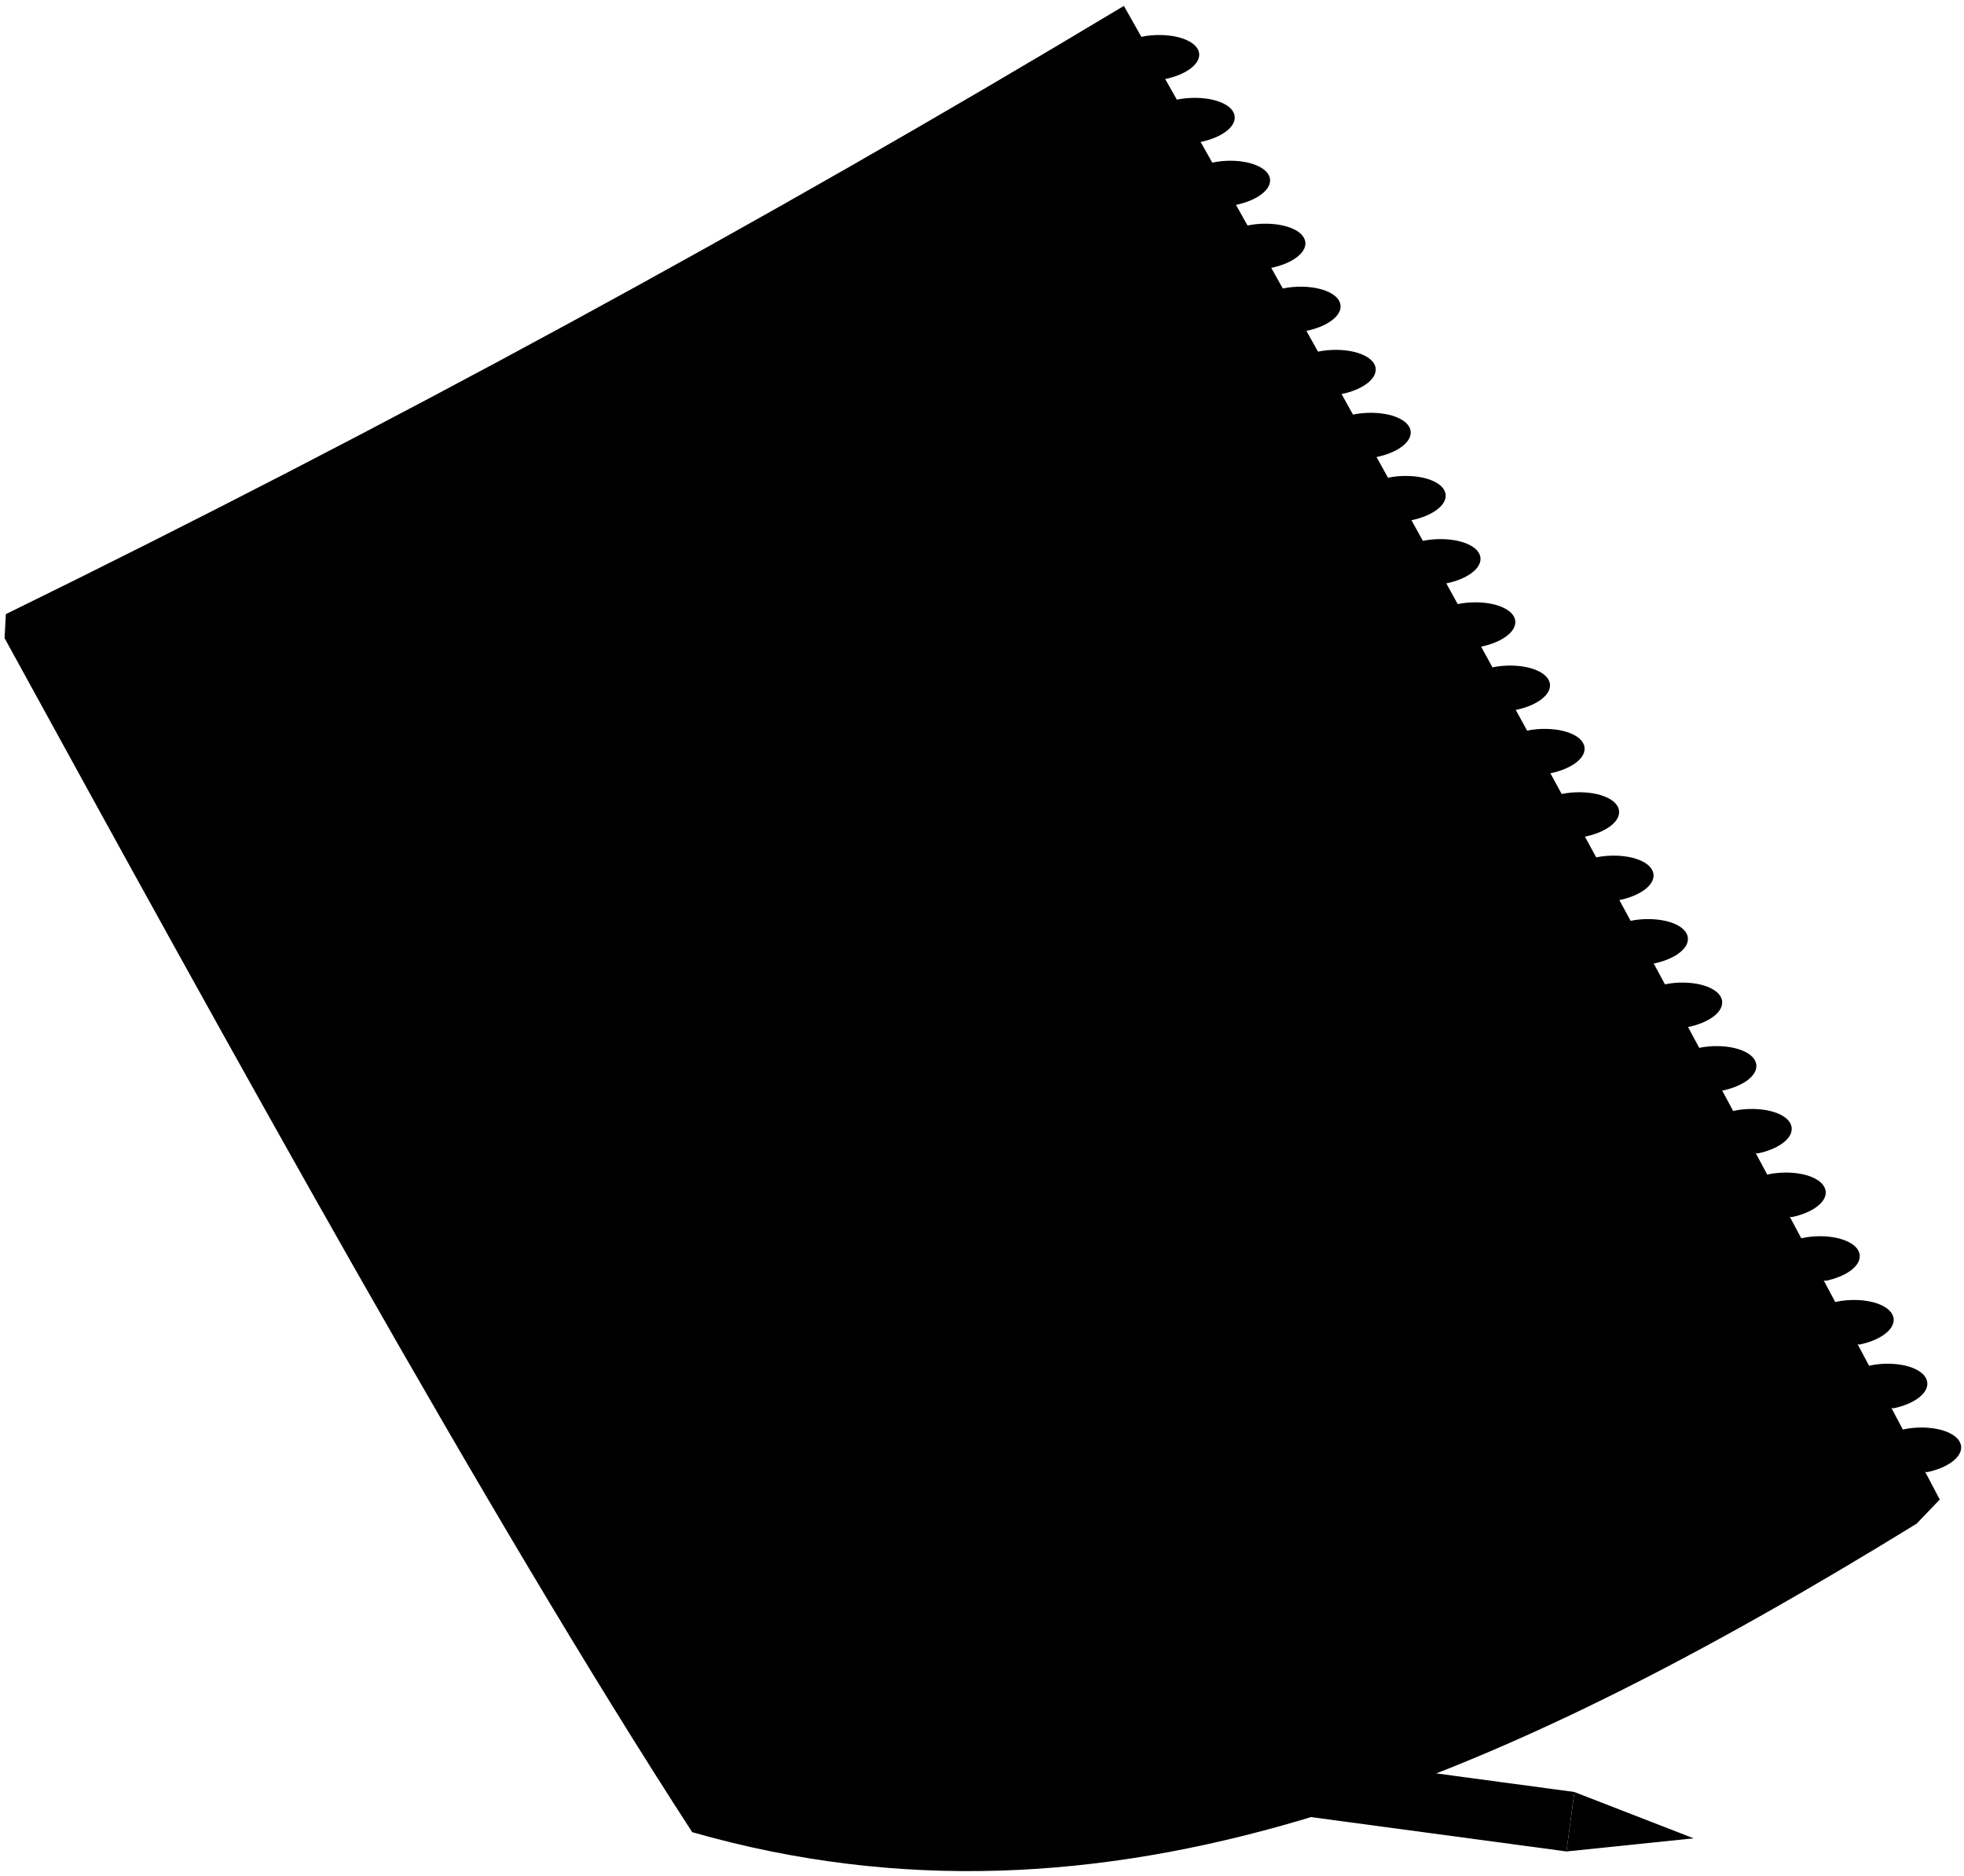
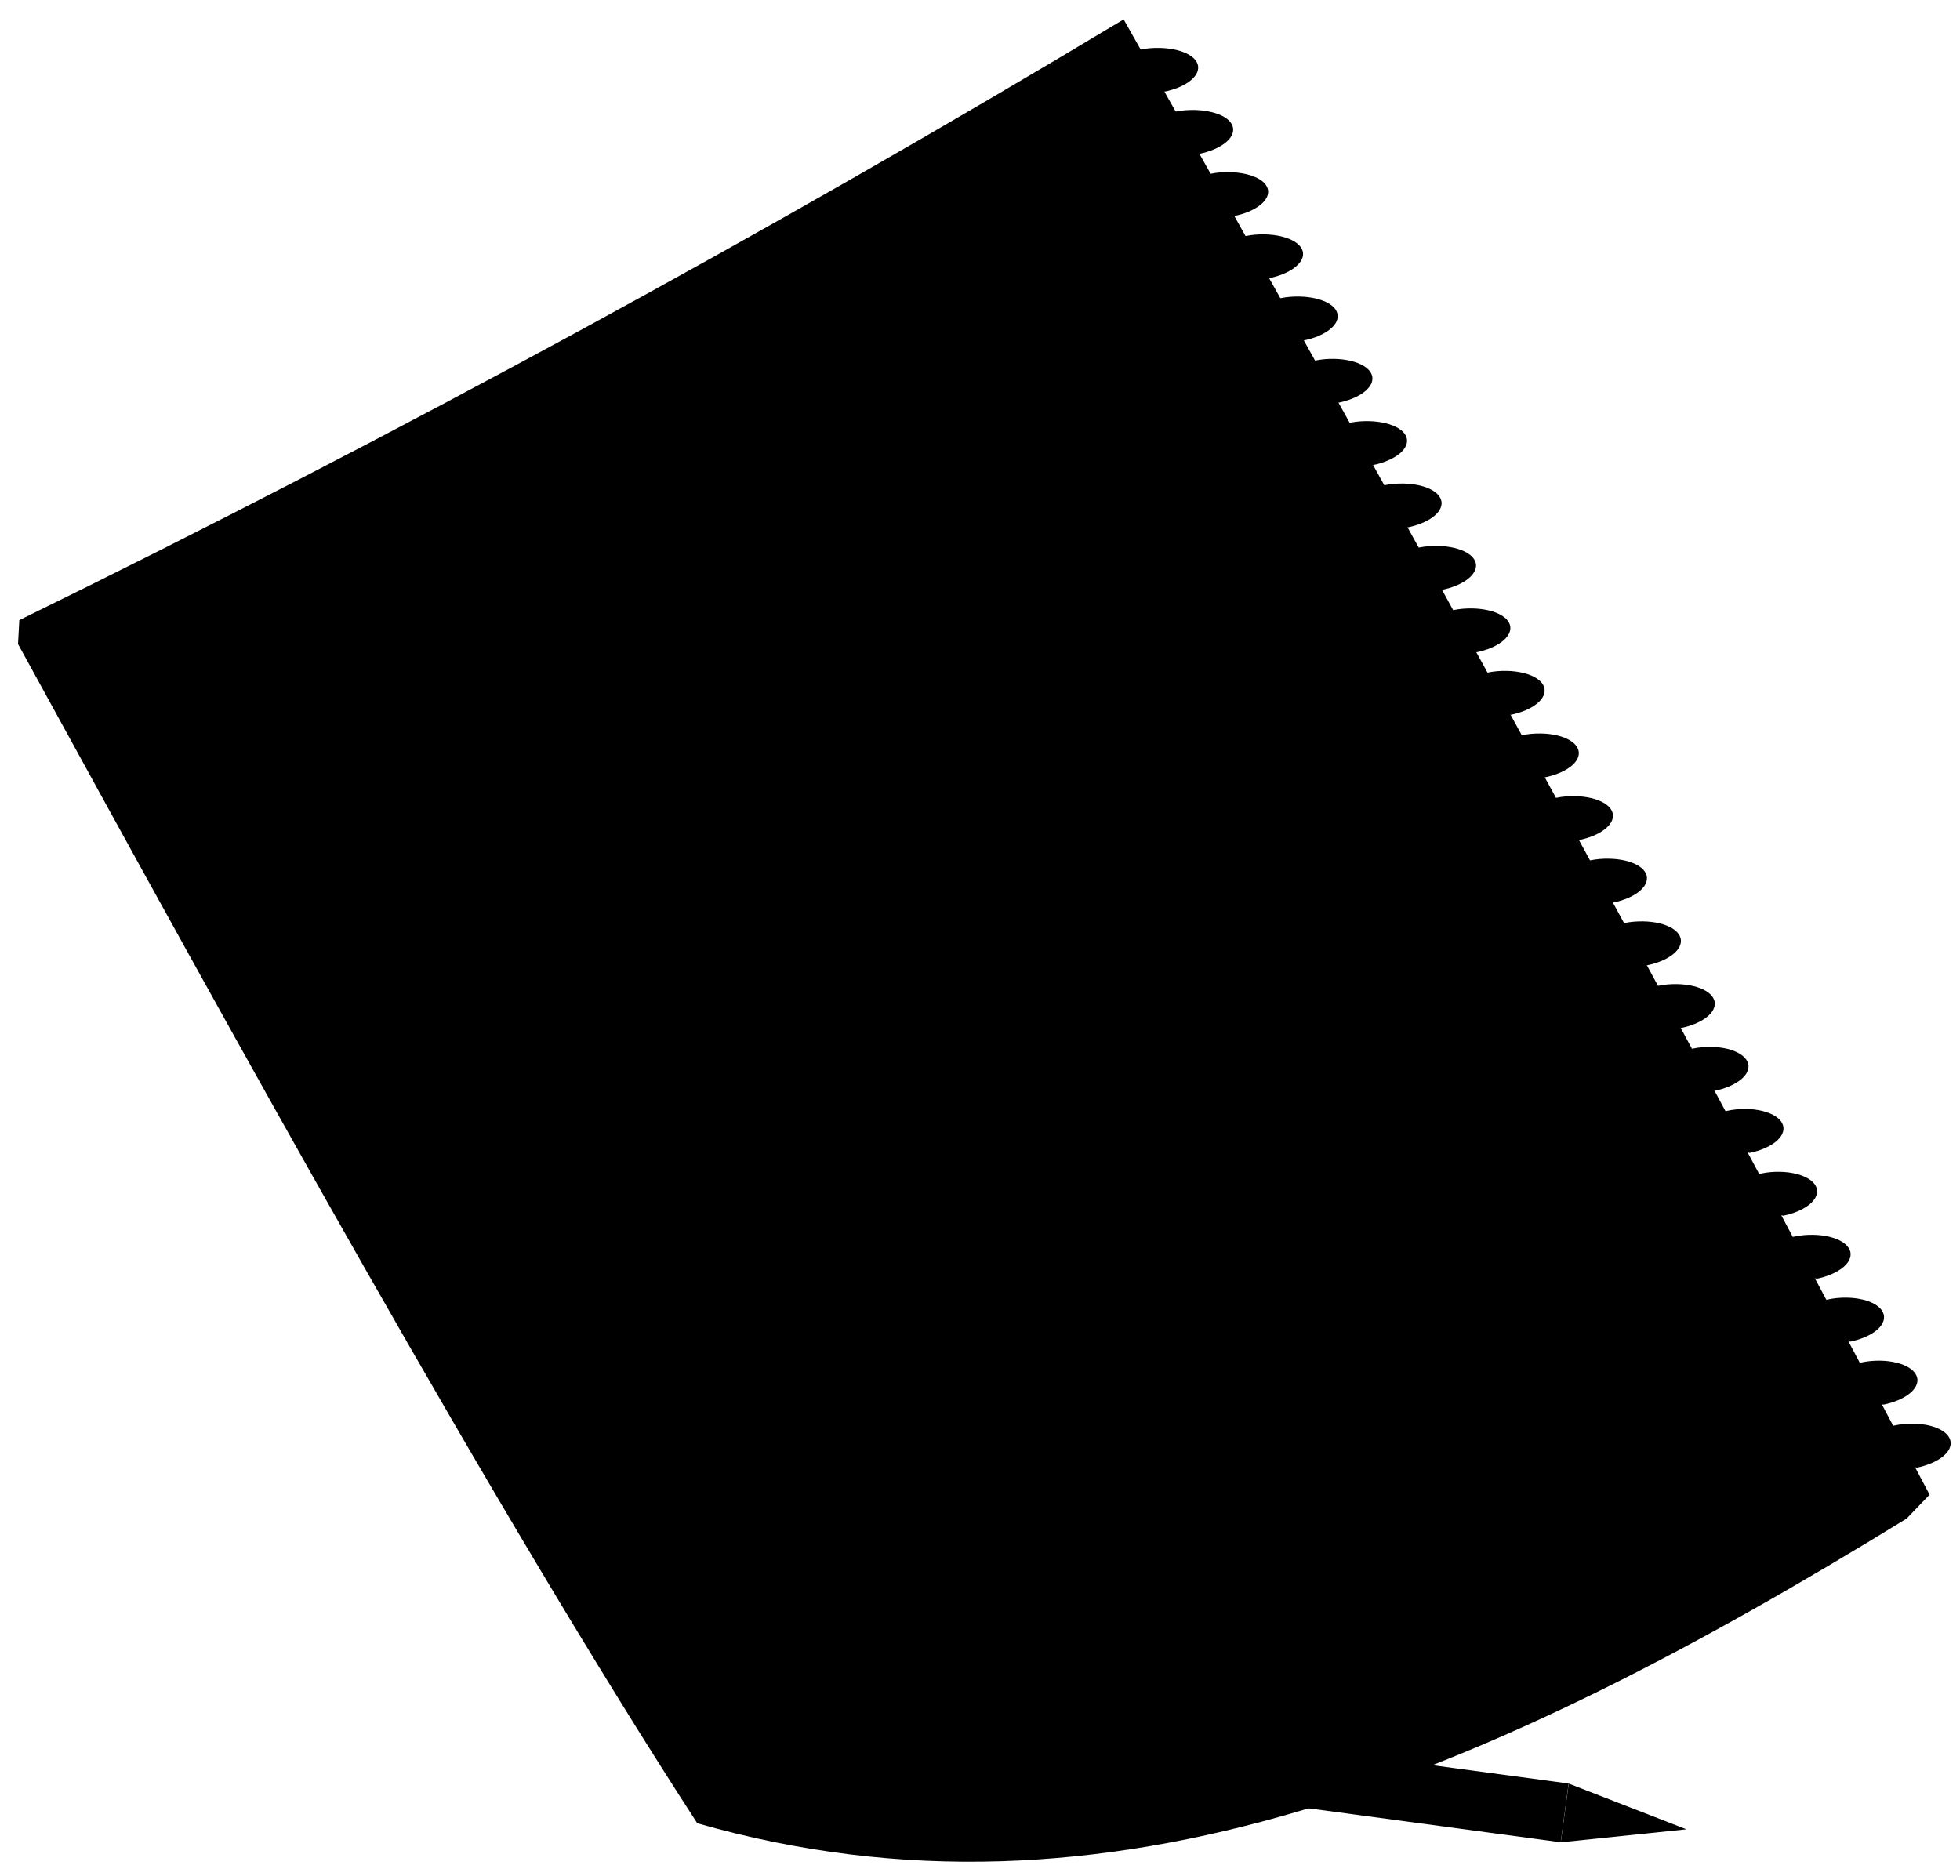
- <svg viewBox="0 0 692.78 661.52">
-   <path class="paperStackLight" d="M1.61,225.09c78.52,143.22,170.2,309.69,242.56,421.19C390.53,688.2,527,629.13,676.05,537.48l8.18-8.54L2.07,216.63Z" />
-   <path class="sketchPaperLight" d="M252.81,634.06C388.64,664,480.75,648,684.23,528.94Q544.34,263.33,396.44,2.08,203.89,117.74,2.07,216.63C89.88,376.6,185.51,539.48,252.81,634.06Z" />
+ <svg viewBox="0 0 209.98 200.96">
+   <path class="paperStackLight" d="M1.93,69C25.49,112,53,161.89,74.7,195.34c43.91,12.58,84.86-5.15,129.56-32.64l2.46-2.56L2.07,66.44Z" />
+   <path class="sketchPaperLight" d="M77.29,191.67c40.75,9,68.38,4.19,129.43-31.53q-42-79.68-86.34-158.06Q62.62,36.78,2.07,66.44C28.41,114.44,57.1,163.3,77.29,191.67Z" />
  <g class="wireDisplayLine">
-     <path d="M411,27.89c7.15-1.49,12.26-5.11,12-8.87-.3-4.42-8-7.34-17.09-6.54s-21.41,7.08-15,11.88" />
-     <path d="M423.54,50.07c7.15-1.49,12.26-5.12,12-8.87-.3-4.43-7.94-7.35-17.08-6.55s-21.4,7.08-15,11.88" />
-     <path d="M436,72.27c7.14-1.49,12.25-5.12,12-8.88C447.73,59,440.09,56,431,56.84s-21.4,7.07-15,11.88" />
-     <path d="M448.46,94.48c7.14-1.49,12.26-5.12,12-8.88-.29-4.43-7.92-7.36-17.05-6.56s-21.39,7.07-15,11.88" />
-     <path d="M460.87,116.71c7.14-1.49,12.26-5.12,12-8.88-.28-4.43-7.9-7.37-17-6.57s-21.4,7.06-15,11.88" />
-     <path d="M473.26,139c7.13-1.48,12.25-5.11,12-8.88-.28-4.43-7.89-7.37-17-6.58s-21.39,7.06-15,11.89" />
-     <path d="M485.61,161.21c7.13-1.48,12.25-5.11,12-8.88-.28-4.44-7.88-7.38-17-6.59s-21.38,7.06-15,11.89" />
-     <path d="M497.94,183.49c7.13-1.48,12.25-5.11,12-8.88-.27-4.44-7.87-7.39-17-6.6s-21.38,7.06-15,11.89" />
-     <path d="M510.23,205.78c7.13-1.48,12.25-5.11,12-8.88-.27-4.45-7.85-7.39-17-6.61s-21.37,7.06-15,11.89" />
-     <path d="M522.5,228.09c7.12-1.48,12.25-5.11,12-8.88-.26-4.45-7.84-7.4-16.95-6.62s-21.36,7-15,11.89" />
-     <path d="M534.74,250.41c7.12-1.47,12.24-5.11,12-8.88-.26-4.45-7.83-7.41-16.93-6.63s-21.36,7-15,11.9" />
-     <path d="M546.94,272.76c7.12-1.48,12.25-5.11,12-8.89-.25-4.45-7.82-7.41-16.91-6.64s-21.36,7-15,11.9" />
-     <path d="M559.12,295.11c7.12-1.47,12.25-5.11,12-8.89-.25-4.45-7.81-7.41-16.9-6.64s-21.35,7.05-15,11.9" />
-     <path d="M571.27,317.49c7.12-1.48,12.24-5.11,12-8.89-.24-4.46-7.79-7.43-16.88-6.66s-21.35,7.05-15,11.9" />
-     <path d="M583.39,339.87c7.11-1.47,12.24-5.1,12-8.89-.24-4.45-7.79-7.43-16.87-6.66s-21.35,7-15,11.91" />
-     <path d="M595.48,362.28c7.11-1.47,12.24-5.11,12-8.89-.24-4.46-7.78-7.44-16.85-6.67s-21.34,7-15,11.9" />
-     <path d="M607.54,384.7c7.11-1.47,12.24-5.1,12-8.89-.23-4.47-7.76-7.45-16.83-6.68s-21.34,7-15,11.91" />
-     <path d="M620,406.87c7.11-1.47,12.23-5.1,12-8.89-.23-4.47-7.75-7.45-16.82-6.69s-21.33,7-15.05,11.91" />
-     <path d="M632,429.33c7.1-1.47,12.24-5.11,12-8.9-.23-4.47-7.74-7.46-16.81-6.7s-21.32,7-15,11.92" />
-     <path d="M644,451.8c7.1-1.47,12.24-5.11,12-8.9-.22-4.47-7.73-7.47-16.79-6.71s-21.32,7-15,11.92" />
-     <path d="M655.93,474.28c7.09-1.47,12.23-5.1,12.05-8.9-.22-4.47-7.72-7.47-16.77-6.71s-21.32,7-15.07,11.91" />
-     <path d="M667.84,496.78c7.1-1.46,12.23-5.1,12-8.9-.21-4.48-7.7-7.48-16.75-6.72s-21.31,7-15.07,11.92" />
-     <path d="M679.72,519.3c7.1-1.47,12.23-5.11,12.06-8.91-.21-4.48-7.69-7.48-16.74-6.73s-21.31,7-15.07,11.92" />
+     <path d="M124.76,9.82c2.15-.44,3.68-1.53,3.6-2.66-.09-1.33-2.38-2.2-5.12-2s-6.43,2.12-4.5,3.56" />
+     <path d="M128.51,16.48c2.15-.45,3.68-1.54,3.6-2.67-.09-1.32-2.38-2.2-5.12-2s-6.42,2.12-4.5,3.56" />
+     <path d="M132.25,23.14c2.15-.45,3.68-1.54,3.61-2.67-.09-1.33-2.38-2.2-5.12-2s-6.42,2.12-4.5,3.56" />
+     <path d="M136,29.8c2.14-.45,3.67-1.54,3.6-2.66-.09-1.33-2.38-2.21-5.11-2s-6.42,2.12-4.5,3.56" />
+     <path d="M139.71,36.47c2.14-.45,3.68-1.54,3.6-2.67-.08-1.33-2.37-2.21-5.1-2s-6.42,2.12-4.5,3.57" />
+     <path d="M143.43,43.14c2.14-.45,3.67-1.53,3.6-2.66-.08-1.33-2.37-2.22-5.1-2s-6.42,2.12-4.51,3.57" />
+     <path d="M147.13,49.82c2.14-.45,3.68-1.54,3.61-2.67-.09-1.33-2.37-2.21-5.1-2s-6.42,2.12-4.5,3.56" />
+     <path d="M150.83,56.5c2.14-.44,3.68-1.53,3.61-2.66-.09-1.34-2.36-2.22-5.1-2s-6.41,2.11-4.5,3.56" />
+     <path d="M154.52,63.19c2.14-.45,3.67-1.53,3.61-2.67-.09-1.33-2.36-2.21-5.09-2s-6.42,2.12-4.51,3.57" />
+     <path d="M158.2,69.88c2.14-.44,3.67-1.53,3.61-2.66-.08-1.34-2.36-2.22-5.09-2s-6.41,2.12-4.5,3.57" />
+     <path d="M161.87,76.58c2.14-.44,3.67-1.53,3.61-2.67-.08-1.33-2.35-2.22-5.08-2S154,74,155.89,75.49" />
+     <path d="M165.53,83.28c2.14-.44,3.68-1.53,3.61-2.66-.08-1.34-2.35-2.23-5.07-2s-6.41,2.12-4.51,3.57" />
+     <path d="M169.19,90c2.13-.44,3.67-1.53,3.61-2.67-.08-1.33-2.35-2.22-5.07-2s-6.41,2.11-4.51,3.57" />
+     <path d="M172.83,96.7c2.14-.44,3.67-1.53,3.61-2.67-.07-1.33-2.34-2.22-5.06-2s-6.41,2.11-4.52,3.57" />
+     <path d="M176.47,103.42c2.13-.44,3.67-1.53,3.61-2.67-.07-1.34-2.34-2.23-5.06-2s-6.41,2.11-4.51,3.57" />
+     <path d="M180.09,110.14c2.14-.44,3.68-1.53,3.62-2.67-.08-1.34-2.34-2.23-5.06-2s-6.4,2.11-4.51,3.57" />
+     <path d="M183.71,116.87c2.13-.45,3.67-1.54,3.61-2.67-.07-1.34-2.32-2.24-5-2s-6.4,2.11-4.51,3.58" />
+     <path d="M187.45,123.52c2.13-.44,3.67-1.53,3.62-2.67-.07-1.34-2.33-2.24-5-2s-6.4,2.11-4.52,3.58" />
+     <path d="M191.05,130.25c2.13-.44,3.67-1.53,3.62-2.67-.07-1.34-2.33-2.23-5-2s-6.4,2.11-4.52,3.58" />
+     <path d="M194.65,137c2.12-.44,3.66-1.53,3.61-2.67-.07-1.34-2.32-2.23-5-2s-6.39,2.11-4.51,3.58" />
+     <path d="M198.23,143.74c2.13-.44,3.67-1.53,3.61-2.67-.06-1.34-2.31-2.24-5-2s-6.39,2.11-4.52,3.58" />
+     <path d="M201.8,150.49c2.13-.44,3.67-1.53,3.62-2.67-.07-1.34-2.31-2.24-5-2s-6.39,2.11-4.52,3.58" />
+     <path d="M205.37,157.24c2.12-.44,3.66-1.53,3.61-2.67-.06-1.34-2.3-2.24-5-2s-6.39,2.11-4.52,3.58" />
  </g>
  <g class="sketchMiddle">
-     <path d="M515,543q-19.08-30.47-41.28-60c-16.1,39-5.75,54.36-15.07,61.74-6.25,5-18.57-7.5-56.72-8.55,14.77,17.18,29.64,29.32,44.51,47.59,12.29-7.46,28.07-11.31,34.21-12.13C485.17,564.33,499.3,552.42,515,543Z" />
-     <path d="M477.81,473.82q23.46,31.92,44.49,65c8.92-4.94,19.54-8.9,26.14-9.77-13.31-35.45-33.27-61.75-54.93-83.23A259,259,0,0,0,477.81,473.82Z" />
-     <path d="M439.72,588.11c-15.88-19.73-32.43-31.87-48.86-52-13.13.15-29.25.1-47.45,3.56,0,0,7.15,18.24,17.72,33,14.36,20.07,29.29,30.66,49.8,48.48C412.89,613.2,423.21,599.35,439.72,588.11Z" />
-     <path d="M432.5,503.15c23.81-15.21,38-38.2,53.23-64.75q-4.92-4.54-9.88-8.83c-11.71-10.13-20.47-18.45-28.86-32.06-4.33-7-9-17.43-13.65-28.54-13,23.11-40.59,26.1-60,16.42a46.75,46.75,0,0,1-14.52,8.83c-.68,26.49-26,47.53-49.05,45,10.65,15.49,18.59,33,21.67,53.22a245.86,245.86,0,0,0,7.42,34.19C368.38,525.6,403.52,521.67,432.5,503.15Z" />
-     <path d="M368.5,196.32c5-.16,10.12-.49,13.38-.87-2.16,4.37-5.7,13.81-8.49,21.7-.36,9.55-5.09,16.7-13.64,19.16,3.29,6.73-.12,18.65-6.43,27.41,16.89,15.74,32.54,33.44,55.89,48.45-3.31-9.32-4.64-18.63-2.35-27.9C417,243.16,429.42,199.9,429.23,158c-.05-10.07-7-15.49-17.49-14.4-23.3,2.4-46.84,9.78-70.6,20.09C354.49,174.18,363.48,185.64,368.5,196.32Z" />
-     <path d="M276.48,387.85c3.78-24.68-4.47-49.62-4.53-73.17a30.83,30.83,0,0,1-16.14,6.37c-9.52,8.88-15.1,19.22-16.39,28-3.39,23.15-3.09,47.26-1.78,71.93-14.09-11.91-38.07-19.59-57.29-40.94.74-12.16-.66-24.6-11.64-35.59-4.6-4.6-15.92-8.67-16.29-14.33-.35-5.31-8.1-6.08-12.3-7.79-7-2.83-15.72-1.2-20,4.19-4.1,5.19-3.23,10.36.83,15.61-2,3.15-1.89,6.57.12,9.15-9.06,10.79-4.26,22.78,3.55,31.17,13.53,14.52,31.44,14.36,39.55,19.43,16.42,16.46,28.91,28.07,43.72,44.53,15.7,17.43,38.72,28,52.54,28.71a14.84,14.84,0,0,0,14.35-7.71c7.58-13.07,8.75-28.74,9.89-44.3A48.72,48.72,0,0,1,276.48,387.85Z" />
-     <path d="M234,268.32c8.87,7.31,14.85,9.87,24,13,21.09,7.25,24.43,18.75,19.2,27.54,2.48,27.15,9.12,58.21,7.47,83,49.59,12.58,110.31-11.14,119.41-71.61-19.16-15.85-37.79-35.21-54.8-51.79-4.79,4.68-10.49,7.3-16.06,5.49-3.12-1.73-5.18-6.94-7.73-13.82,8.83-15.29,11.13-37.16,3-57.76-5-12.67-13.07-18.93-18.58-31.14-4.82,1.57-11.73.66-18.14-2,7,19-18.38,17.65-40.94-2.87,4.86,21.78-2.24,50-18.88,39.25-5.39,22.4-9.8,39.37-21,27.36C192.14,239,219.37,275.06,234,268.32Z" />
+     <path d="M156,164.35q-5.72-9.14-12.38-18c-4.83,11.69-1.73,16.3-4.52,18.52-1.88,1.49-5.57-2.25-17-2.57,4.43,5.16,8.89,8.8,13.36,14.28a30.74,30.74,0,0,1,10.26-3.64C147,170.75,151.24,167.18,156,164.35Z" />
+     <path d="M144.79,143.6q7,9.59,13.35,19.51a25.94,25.94,0,0,1,7.84-2.93,68.49,68.49,0,0,0-16.48-25A80.54,80.54,0,0,0,144.79,143.6Z" />
+     <path d="M133.37,177.89c-4.77-5.92-9.73-9.56-14.66-15.61a76.59,76.59,0,0,0-14.24,1.07,52.59,52.59,0,0,0,5.32,9.89c4.31,6,8.79,9.2,14.94,14.55C125.32,185.42,128.41,181.26,133.37,177.89Z" />
+     <path d="M131.2,152.4c7.14-4.56,11.41-11.46,16-19.42-1-.91-2-1.8-3-2.65a39,39,0,0,1-8.65-9.62,66.89,66.89,0,0,1-4.1-8.56c-3.89,6.93-12.18,7.83-18,4.92a13.76,13.76,0,0,1-4.35,2.65c-.21,8-7.81,14.26-14.72,13.5a37.86,37.86,0,0,1,6.5,16,74.72,74.72,0,0,0,2.23,10.26C112,159.14,122.5,158,131.2,152.4Z" />
+     <path d="M112,60.35c1.49-.05,3-.15,4-.26-.65,1.31-1.71,4.14-2.54,6.51-.11,2.86-1.53,5-4.1,5.75,1,2,0,5.59-1.93,8.22,5.07,4.72,9.77,10,16.77,14.54a14.37,14.37,0,0,1-.7-8.37c3-12.34,6.77-25.32,6.71-37.89,0-3-2.08-4.65-5.25-4.32a72.5,72.5,0,0,0-21.18,6A28.07,28.07,0,0,1,112,60.35Z" />
+     <path d="M84.39,117.81c1.14-7.4-1.34-14.88-1.35-22a9.32,9.32,0,0,1-4.85,1.91,15.16,15.16,0,0,0-4.91,8.41,109.45,109.45,0,0,0-.54,21.57c-4.23-3.57-11.42-5.87-17.18-12.28.22-3.65-.2-7.38-3.5-10.67-1.38-1.39-4.77-2.61-4.88-4.3s-2.43-1.83-3.69-2.34a5.33,5.33,0,0,0-6,1.26c-1.23,1.55-1,3.11.25,4.68a2.3,2.3,0,0,0,0,2.74c-2.72,3.24-1.28,6.84,1.06,9.36,4.06,4.35,9.43,4.3,11.87,5.83,4.92,4.93,8.67,8.42,13.11,13.35,4.71,5.23,11.62,8.41,15.76,8.62a4.48,4.48,0,0,0,4.31-2.32c2.28-3.92,2.62-8.62,3-13.29A14.62,14.62,0,0,1,84.39,117.81Z" />
+     <path d="M71.64,82a19.86,19.86,0,0,0,7.19,3.9c6.33,2.18,7.33,5.63,5.76,8.26.75,8.15,2.74,17.47,2.25,24.91,14.87,3.78,33.09-3.34,35.82-21.48C116.91,92.79,111.32,87,106.22,82c-1.44,1.41-3.15,2.19-4.82,1.65-.94-.52-1.55-2.08-2.32-4.14A20.31,20.31,0,0,0,100,62.18c-1.51-3.8-3.92-5.68-5.58-9.34a8.43,8.43,0,0,1-5.44-.6c2.11,5.71-5.51,5.3-12.28-.86,1.46,6.54-.67,15-5.66,11.78-1.62,6.72-2.94,11.81-6.29,8.21C59.09,73.16,67.26,84,71.64,82Z" />
  </g>
  <g class="sketchDarker">
-     <path d="M522.3,538.86q-21-33.12-44.49-65a259,259,0,0,1,15.7-28l-7.78-7.46c-15.2,26.55-29.42,49.54-53.23,64.75-29,18.52-64.13,22.45-93.63,23.49l4.54,13c18.2-3.46,34.32-3.41,47.45-3.56,16.43,20.16,33,32.3,48.86,52-16.51,11.24-26.83,25.09-28.79,33,5.85,5,10.58,7.84,16.78,12.33,17.24-23.53,52.76-39.77,67.39-43.24,8.55-9.76,40.74-30.31,61.54-36.63q-3.79-12-8.2-24.48C540.6,530.33,531.4,534,522.3,538.86Zm-41.64,32.76c-6.14.82-21.92,4.67-34.21,12.13-14.87-18.27-29.74-30.41-44.51-47.59,38.15,1.05,50.47,13.51,56.72,8.55,9.32-7.38-1-22.75,15.07-61.74Q495.9,512.54,515,543C499.3,552.42,485.17,564.33,480.66,571.62Z" />
-     <path d="M411,313.34c-24.37-15.26-40.38-33.47-57.7-49.62a37.38,37.38,0,0,1-4.09,4.78c17,16.58,35.64,35.94,54.8,51.79-9.1,60.47-69.82,84.19-119.41,71.61,1.65-24.83-5-55.9-7.47-83a21.85,21.85,0,0,1-5.2,5.82c.06,23.56,8.31,48.5,4.53,73.17-3.82,24.85,12.26,47.27,30.31,50.93,23.75,4.81,51.33-16.92,52-44.56a46.75,46.75,0,0,0,14.52-8.83c20,10,48.79,6.49,61.18-18.68C445.17,345.08,432.13,326.55,411,313.34Z" />
+     <path d="M158.14,163.11q-6.31-9.93-13.35-19.51a80.54,80.54,0,0,1,4.71-8.39L147.17,133c-4.56,8-8.83,14.86-16,19.42-8.7,5.56-19.24,6.74-28.09,7l1.36,3.9a76.59,76.59,0,0,1,14.24-1.07c4.93,6.05,9.89,9.69,14.66,15.61-5,3.37-8.05,7.53-8.64,9.9,1.75,1.51,3.17,2.35,5,3.7,5.18-7.06,15.83-11.93,20.22-13,2.57-2.92,12.22-9.09,18.46-11q-1.14-3.6-2.46-7.35A26.63,26.63,0,0,0,158.14,163.11Zm-12.49,9.83a30.74,30.74,0,0,0-10.26,3.64c-4.47-5.48-8.93-9.12-13.36-14.28,11.45.32,15.14,4.06,17,2.57,2.79-2.22-.31-6.83,4.52-18.52q6.65,8.86,12.38,18C151.24,167.18,147,170.75,145.65,172.94Z" />
+     <path d="M124.76,95.46c-7.32-4.58-12.12-10-17.32-14.89A10,10,0,0,1,106.22,82c5.1,5,10.69,10.79,16.44,15.54-2.73,18.14-21,25.26-35.82,21.48.49-7.44-1.5-16.76-2.25-24.91A6.54,6.54,0,0,1,83,95.86c0,7.07,2.49,14.55,1.35,22s3.68,14.18,9.1,15.28c7.12,1.44,15.4-5.08,15.61-13.37a13.76,13.76,0,0,0,4.35-2.65c6,3,14.64,2,18.36-5.6C135,105,131.09,99.42,124.76,95.46Z" />
  </g>
-   <path class="sketchDarkest" d="M250.74,166.42c4.86,21.78-2.24,50-18.88,39.25-5.39,22.4-9.8,39.37-21,27.36-18.76,6,8.47,42,23.07,35.29,8.87,7.31,14.85,9.87,24,13,38.19,13.13,18.19,40.19-5.56,39.87-7.92-.1-15.51-2.46-19.32-5.71-5.71,12.13-23.95,8.82-35.8-5.77-11.56-14.22-20.2-33.67-23.63-56.12-3-19.41-5.09-38-7.32-55.65-5.1-40.33,18.52-69,52.7-76,28-29.25,60.82-16.23,85.58,8.45,13.9,13.87,18.54,20,33.32,30.86,40.43,29.77,44.32,68.62,21.83,75.09,6.1,12.48-10.81,42.8-26.58,37.68-3.12-1.73-5.18-6.94-7.73-13.82,8.83-15.29,11.13-37.16,3-57.76-5-12.67-13.07-18.93-18.58-31.14-4.82,1.57-11.73.66-18.14-2C298.71,188.33,273.3,186.94,250.74,166.42Z" />
+   <path class="sketchDarkest" d="M76.67,51.38c1.46,6.54-.67,15-5.66,11.78-1.62,6.72-2.94,11.81-6.29,8.21C59.09,73.16,67.26,84,71.64,82a19.86,19.86,0,0,0,7.19,3.9c11.46,3.94,5.46,12.06-1.66,12a9.85,9.85,0,0,1-5.8-1.71c-1.71,3.64-7.18,2.65-10.74-1.73a35.2,35.2,0,0,1-7.09-16.84c-.89-5.82-1.52-11.41-2.19-16.69C49.82,48.74,56.9,40.13,67.16,38c8.4-8.78,18.24-4.87,25.67,2.53,4.17,4.16,5.56,6,10,9.26,12.13,8.93,13.3,20.59,6.55,22.53,1.83,3.74-3.24,12.84-8,11.3-.94-.52-1.55-2.08-2.32-4.14A20.31,20.31,0,0,0,100,62.18c-1.51-3.8-3.92-5.68-5.58-9.34a8.43,8.43,0,0,1-5.44-.6C91.06,58,83.44,57.54,76.67,51.38Z" />
  <g class="bodyOverlapLine">
-     <path d="M325.44,260.17c-4.71,8.86-7.69,15.21-14.22,19.64-12.63,7.17-40.29,5.47-53.27,1.51" />
-     <path d="M381.88,195.45c2.36-4.62,5.49-10.44,8.41-15.46" />
-     <path d="M237.64,421a54.38,54.38,0,0,1,9.4,10.11" />
-     <path d="M267.72,361c5.43,11.63,7.64,26.58,8.77,39.57" />
-     <path d="M121.09,351.3c4.62-3.8,9.84-6.72,15.53-5.44s6.56,5.45,11.7,11.11c4.14,5.5-1.45,11.08-6.57,11.92-4.07.67-7.18-1-9.5-4.06" />
-     <path d="M121,342.15c2.21-3.59,5.17-7.08,9.91-7.91,8-1.41,11.57,5.87,18.05,8.85,5.27,2.44,4.94,10.38-.61,13.88" />
-     <path d="M152.42,330.14c0,4.95-5.39,9.18-10.14,8.3" />
-     <path d="M141.75,368.89c4.32,3.06,14.59,2.82,23.21,13.49" />
-     <path d="M358.83,394.22c.12-12.94-7.29-26.27-15.93-34" />
-     <path d="M373.35,385.39c-11-7.15-17.26-19.23-18.82-32.4" />
-     <path d="M458.66,544.71c13.31,15.15,24,29.1,36.44,45.49" />
-     <line x1="477.81" y1="473.82" x2="473.73" y2="482.97" />
-     <line x1="401.94" y1="536.16" x2="390.86" y2="536.08" />
-     <line x1="522.3" y1="538.86" x2="515.01" y2="542.99" />
-     <line x1="446.45" y1="583.75" x2="439.72" y2="588.11" />
-     <path d="M403.29,456.16c4.55.42,7,6.22,5.79,7.34-1.63,1.49-4.7-.87-4.87-3.64" />
+     <path d="M99.08,79.51c-1.41,2.65-2.31,4.56-4.26,5.89-3.79,2.15-12.09,1.64-16,.45" />
+     <path d="M116,60.09c.71-1.38,1.65-3.13,2.53-4.64" />
+     <path d="M72.74,127.75a16.07,16.07,0,0,1,2.82,3" />
+     <path d="M81.77,109.77c1.63,3.49,2.29,8,2.63,11.87" />
+     <path d="M37.78,106.84c1.38-1.14,2.95-2,4.66-1.63s2,1.64,3.51,3.34c1.24,1.65-.44,3.32-2,3.57a2.83,2.83,0,0,1-2.85-1.22" />
+     <path d="M37.74,104.1a4.5,4.5,0,0,1,3-2.37c2.41-.43,3.47,1.76,5.42,2.65,1.58.73,1.48,3.12-.18,4.17" />
+     <path d="M47.18,100.5a2.72,2.72,0,0,1-3,2.49" />
+     <path d="M44,112.12c1.3.92,4.38.85,7,4" />
+     <path d="M109.1,119.72a14.46,14.46,0,0,0-4.78-10.19" />
+     <path d="M113.45,117.07a13.14,13.14,0,0,1-5.64-9.72" />
+     <path d="M139.05,164.87c4,4.54,7.2,8.73,10.93,13.64" />
+     <line x1="144.79" y1="143.6" x2="143.57" y2="146.35" />
+     <line x1="122.03" y1="162.3" x2="118.71" y2="162.28" />
+     <line x1="158.14" y1="163.11" x2="155.95" y2="164.35" />
+     <line x1="135.39" y1="176.58" x2="133.37" y2="177.89" />
+     <path d="M122.44,138.3c1.36.13,2.11,1.87,1.73,2.21s-1.41-.27-1.46-1.1" />
  </g>
  <g class="skinDisplayLine">
-     <path d="M306.22,190.29c-7.36,8.32-15.94,14.35-26.88,15.82" />
-     <path d="M264.27,215.25c-7.36,8.32-16.32,13.57-27.26,15" />
-     <path d="M295.71,231.24c-2.13,6.87-10.71,11.75-18.56,11.81" />
-     <path d="M311.51,235.48c-8.12,12.34-21,20.26-37.54,24.86" />
-     <path d="M308.37,250.79c-.32,6.31-10.51,13.39-17.59,11.68" />
+     <path d="M93.32,58.54a13,13,0,0,1-8.07,4.75" />
+     <path d="M80.73,66a13,13,0,0,1-8.18,4.51" />
+     <path d="M90.16,70.83c-.64,2.06-3.21,3.52-5.57,3.54" />
+     <path d="M94.9,72.1c-2.43,3.7-6.31,6.08-11.26,7.46" />
+     <path d="M94,76.69c-.1,1.9-3.15,4-5.28,3.51" />
  </g>
-   <rect class="pencilBody" x="431.02" y="514.13" width="21.16" height="226.74" transform="translate(-239.17 981.5) rotate(-82.34)" />
+   <rect class="pencilBody" x="130.76" y="155.69" width="6.35" height="68.02" transform="translate(-71.94 297.15) rotate(-82.34)" />
  <g class="pencilMetal">
-     <polygon points="298.56 614.26 328.32 619.27 330.17 605.49 300.15 602.46 298.56 614.26" />
-     <rect x="327.94" y="617.97" width="84.71" height="13.84" transform="translate(653.99 1293.56) rotate(-172.34)" />
-     <polygon points="555.37 632.13 597.4 648.45 552.55 653.09 555.37 632.13" />
+     <polygon points="91.02 185.73 99.94 187.24 100.5 183.1 91.5 182.19 91.02 185.73" />
+     <rect x="99.83" y="186.85" width="25.41" height="4.15" transform="translate(198.89 391.16) rotate(-172.34)" />
+     <polygon points="168.06 191.09 180.67 195.99 167.21 197.38 168.06 191.09" />
  </g>
</svg>
